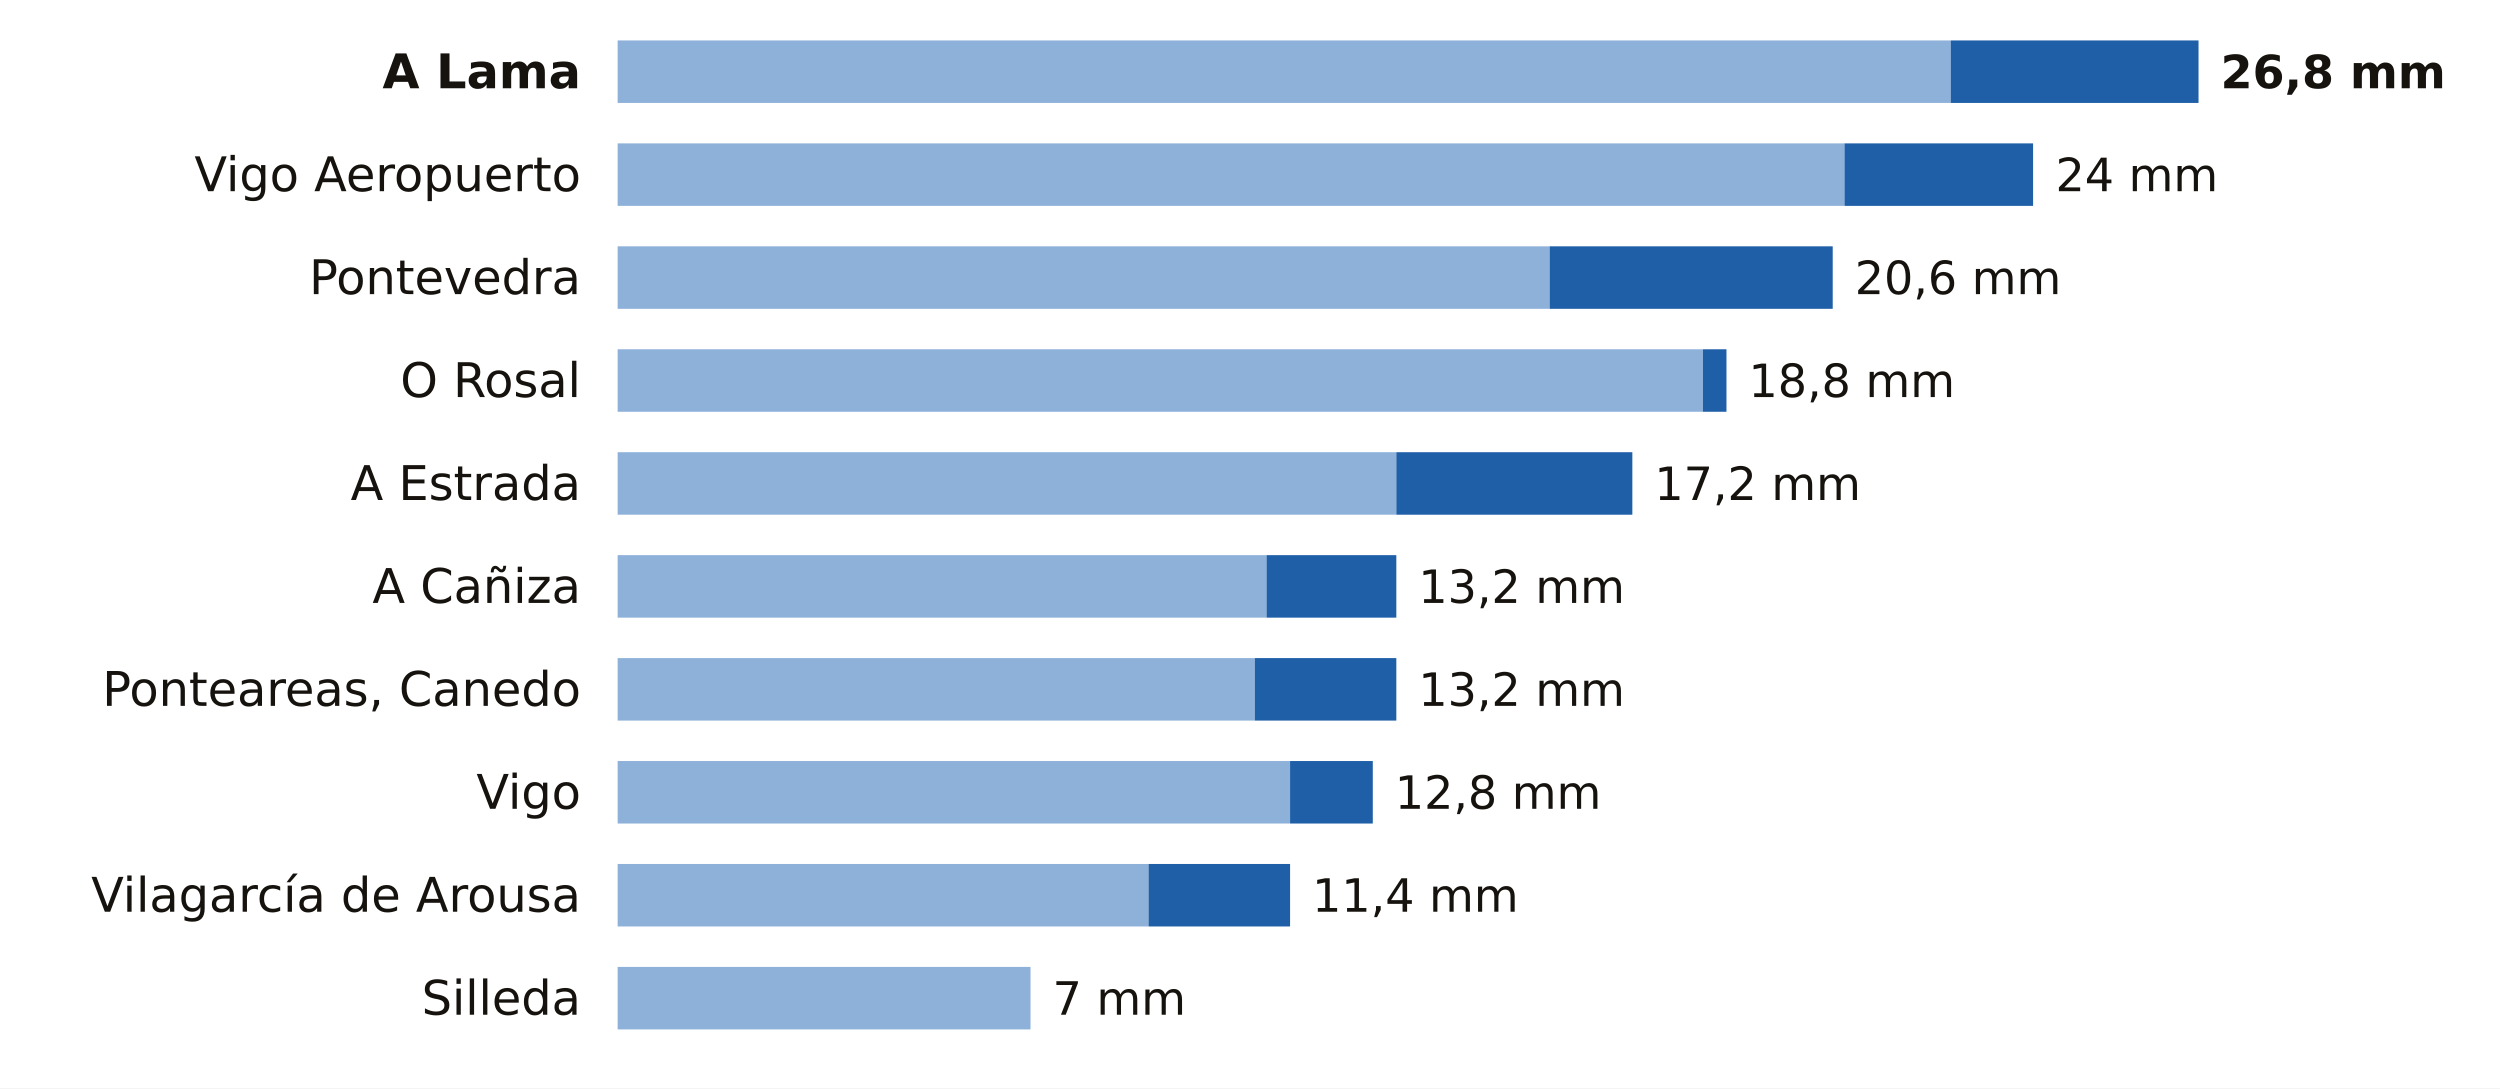
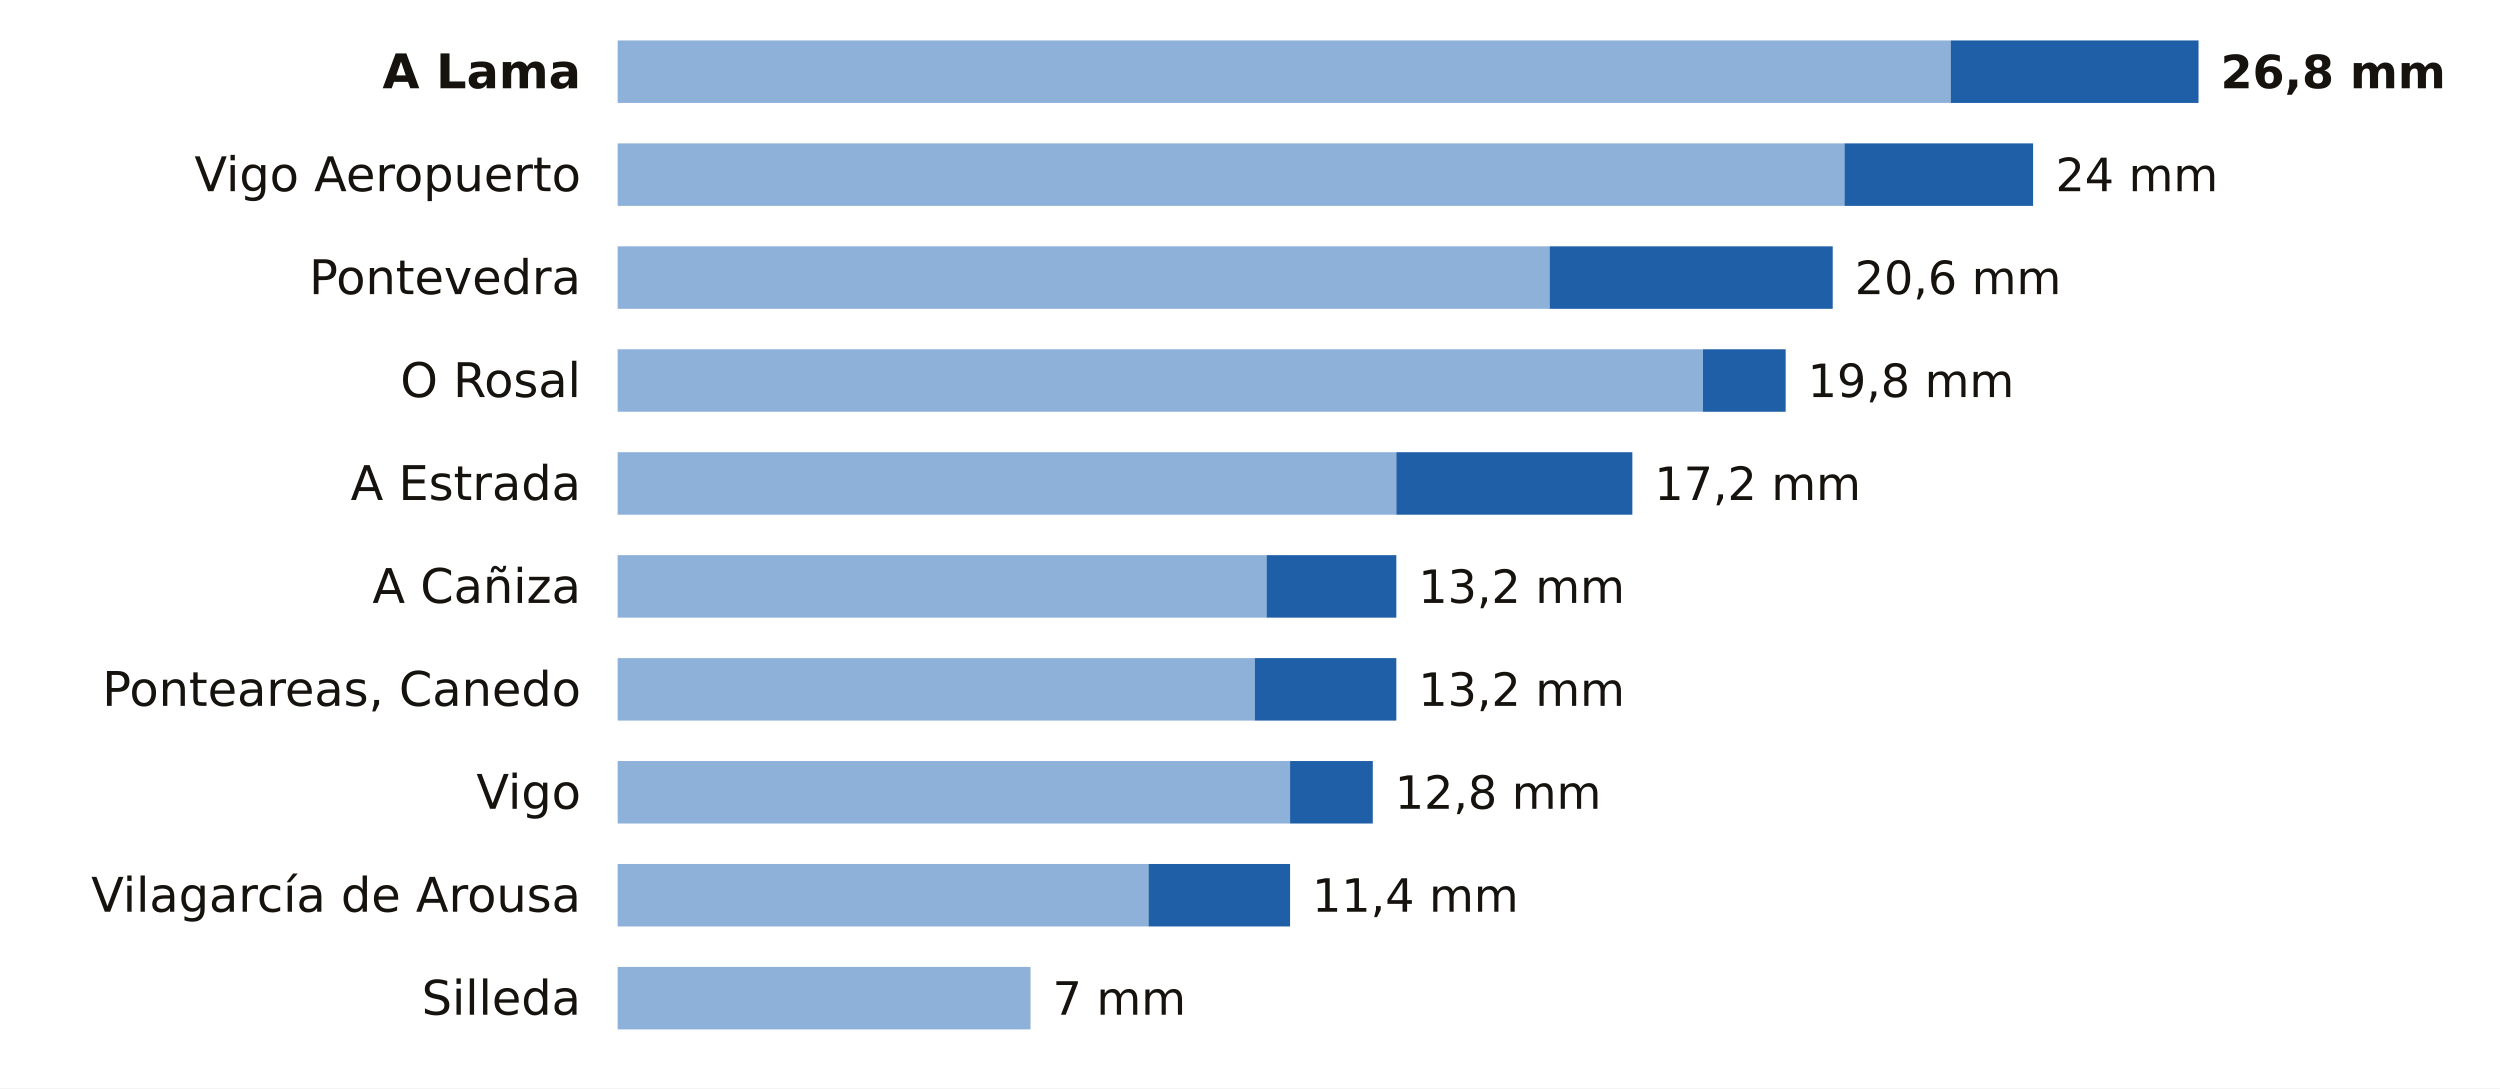
<svg xmlns="http://www.w3.org/2000/svg" viewBox="0 0 680 296" width="680" height="296" role="img" aria-label="La lluvia de los últimos 7 días en las estaciones de AEMET de Pontevedra">
  <rect width="680" height="296" fill="#FFFFFF" />
  <text x="158.0" y="24.0" font-size="13" fill="#16130F" text-anchor="end" font-weight="600" font-family="Public Sans, DejaVu Sans, Arial, sans-serif">A Lama</text>
  <rect x="168" y="11" width="362.6" height="17" fill="#8EB1DA" />
  <rect x="530.6" y="11" width="67.4" height="17" fill="#1F5FA8" />
  <text x="604.0" y="24.0" font-size="12.5" fill="#16130F" text-anchor="start" font-weight="700" font-family="Public Sans, DejaVu Sans, Arial, sans-serif">26,8 mm</text>
  <text x="158.0" y="52.0" font-size="13" fill="#16130F" text-anchor="end" font-weight="400" font-family="Public Sans, DejaVu Sans, Arial, sans-serif">Vigo Aeropuerto</text>
  <rect x="168" y="39" width="333.7" height="17" fill="#8EB1DA" />
  <rect x="501.7" y="39" width="51.3" height="17" fill="#1F5FA8" />
  <text x="559.1" y="52.0" font-size="12.5" fill="#16130F" text-anchor="start" font-weight="500" font-family="Public Sans, DejaVu Sans, Arial, sans-serif">24 mm</text>
  <text x="158.0" y="80.0" font-size="13" fill="#16130F" text-anchor="end" font-weight="400" font-family="Public Sans, DejaVu Sans, Arial, sans-serif">Pontevedra</text>
  <rect x="168" y="67" width="253.5" height="17" fill="#8EB1DA" />
  <rect x="421.5" y="67" width="77.0" height="17" fill="#1F5FA8" />
  <text x="504.5" y="80.0" font-size="12.5" fill="#16130F" text-anchor="start" font-weight="500" font-family="Public Sans, DejaVu Sans, Arial, sans-serif">20,6 mm</text>
  <text x="158.0" y="108.0" font-size="13" fill="#16130F" text-anchor="end" font-weight="400" font-family="Public Sans, DejaVu Sans, Arial, sans-serif">O Rosal</text>
  <rect x="168" y="95" width="295.2" height="17" fill="#8EB1DA" />
-   <rect x="463.2" y="95" width="6.4" height="17" fill="#1F5FA8" />
-   <text x="475.6" y="108.0" font-size="12.5" fill="#16130F" text-anchor="start" font-weight="500" font-family="Public Sans, DejaVu Sans, Arial, sans-serif">18,8 mm</text>
+   <rect x="463.2" y="95" width="22.5" height="17" fill="#1F5FA8" />
+   <text x="491.7" y="108.0" font-size="12.5" fill="#16130F" text-anchor="start" font-weight="500" font-family="Public Sans, DejaVu Sans, Arial, sans-serif">19,8 mm</text>
  <text x="158.0" y="136.0" font-size="13" fill="#16130F" text-anchor="end" font-weight="400" font-family="Public Sans, DejaVu Sans, Arial, sans-serif">A Estrada</text>
  <rect x="168" y="123" width="211.8" height="17" fill="#8EB1DA" />
  <rect x="379.8" y="123" width="64.2" height="17" fill="#1F5FA8" />
  <text x="450.0" y="136.0" font-size="12.5" fill="#16130F" text-anchor="start" font-weight="500" font-family="Public Sans, DejaVu Sans, Arial, sans-serif">17,2 mm</text>
  <text x="158.0" y="164.0" font-size="13" fill="#16130F" text-anchor="end" font-weight="400" font-family="Public Sans, DejaVu Sans, Arial, sans-serif">A Cañiza</text>
  <rect x="168" y="151" width="176.5" height="17" fill="#8EB1DA" />
  <rect x="344.5" y="151" width="35.3" height="17" fill="#1F5FA8" />
  <text x="385.8" y="164.0" font-size="12.5" fill="#16130F" text-anchor="start" font-weight="500" font-family="Public Sans, DejaVu Sans, Arial, sans-serif">13,2 mm</text>
  <text x="158.0" y="192.0" font-size="13" fill="#16130F" text-anchor="end" font-weight="400" font-family="Public Sans, DejaVu Sans, Arial, sans-serif">Ponteareas, Canedo</text>
  <rect x="168" y="179" width="173.3" height="17" fill="#8EB1DA" />
  <rect x="341.3" y="179" width="38.5" height="17" fill="#1F5FA8" />
  <text x="385.8" y="192.0" font-size="12.5" fill="#16130F" text-anchor="start" font-weight="500" font-family="Public Sans, DejaVu Sans, Arial, sans-serif">13,2 mm</text>
  <text x="158.0" y="220.0" font-size="13" fill="#16130F" text-anchor="end" font-weight="400" font-family="Public Sans, DejaVu Sans, Arial, sans-serif">Vigo</text>
  <rect x="168" y="207" width="182.9" height="17" fill="#8EB1DA" />
  <rect x="350.9" y="207" width="22.5" height="17" fill="#1F5FA8" />
  <text x="379.4" y="220.0" font-size="12.5" fill="#16130F" text-anchor="start" font-weight="500" font-family="Public Sans, DejaVu Sans, Arial, sans-serif">12,8 mm</text>
  <text x="158.0" y="248.0" font-size="13" fill="#16130F" text-anchor="end" font-weight="400" font-family="Public Sans, DejaVu Sans, Arial, sans-serif">Vilagarcía de Arousa</text>
  <rect x="168" y="235" width="144.4" height="17" fill="#8EB1DA" />
  <rect x="312.4" y="235" width="38.5" height="17" fill="#1F5FA8" />
  <text x="356.9" y="248.0" font-size="12.5" fill="#16130F" text-anchor="start" font-weight="500" font-family="Public Sans, DejaVu Sans, Arial, sans-serif">11,4 mm</text>
  <text x="158.0" y="276.0" font-size="13" fill="#16130F" text-anchor="end" font-weight="400" font-family="Public Sans, DejaVu Sans, Arial, sans-serif">Silleda</text>
  <rect x="168" y="263" width="112.3" height="17" fill="#8EB1DA" />
  <text x="286.3" y="276.0" font-size="12.5" fill="#16130F" text-anchor="start" font-weight="500" font-family="Public Sans, DejaVu Sans, Arial, sans-serif">7 mm</text>
</svg>
